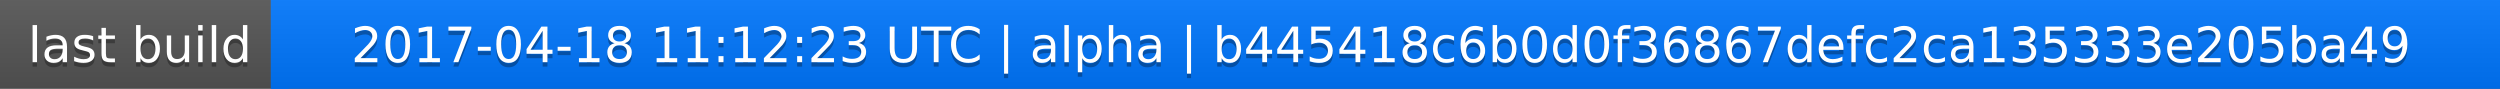
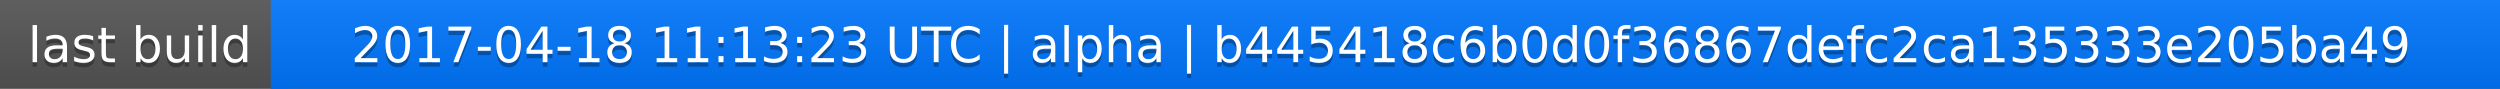
<svg xmlns="http://www.w3.org/2000/svg" width="563" height="20">
  <linearGradient id="a" x2="0" y2="100%">
    <stop offset="0" stop-color="#bbb" stop-opacity=".1" />
    <stop offset="1" stop-opacity=".1" />
  </linearGradient>
  <rect rx="0" width="563" height="20" fill="#555" />
  <rect rx="0" x="61" width="502" height="20" fill="#07f" />
  <path fill="#07f" d="M61 0h4v20h-4z" />
  <rect rx="0" width="563" height="20" fill="url(#a)" />
  <g fill="#fff" text-anchor="middle" font-family="DejaVu Sans,Verdana,Geneva,sans-serif" font-size="11">
    <text x="31.5" y="15" fill="#010101" fill-opacity=".3">last build</text>
    <text x="31.5" y="14">last build</text>
-     <text x="311" y="15" fill="#010101" fill-opacity=".3">2017-04-18 11:12:23 UTC | alpha | b445418c6b0d0f36867defc2ca135333e205ba49</text>
-     <text x="311" y="14">2017-04-18 11:12:23 UTC | alpha | b445418c6b0d0f36867defc2ca135333e205ba49</text>
+     <text x="311" y="15" fill="#010101" fill-opacity=".3">2017-04-18 11:13:23 UTC | alpha | b445418c6b0d0f36867defc2ca135333e205ba49</text>
+     <text x="311" y="14">2017-04-18 11:13:23 UTC | alpha | b445418c6b0d0f36867defc2ca135333e205ba49</text>
  </g>
</svg>
